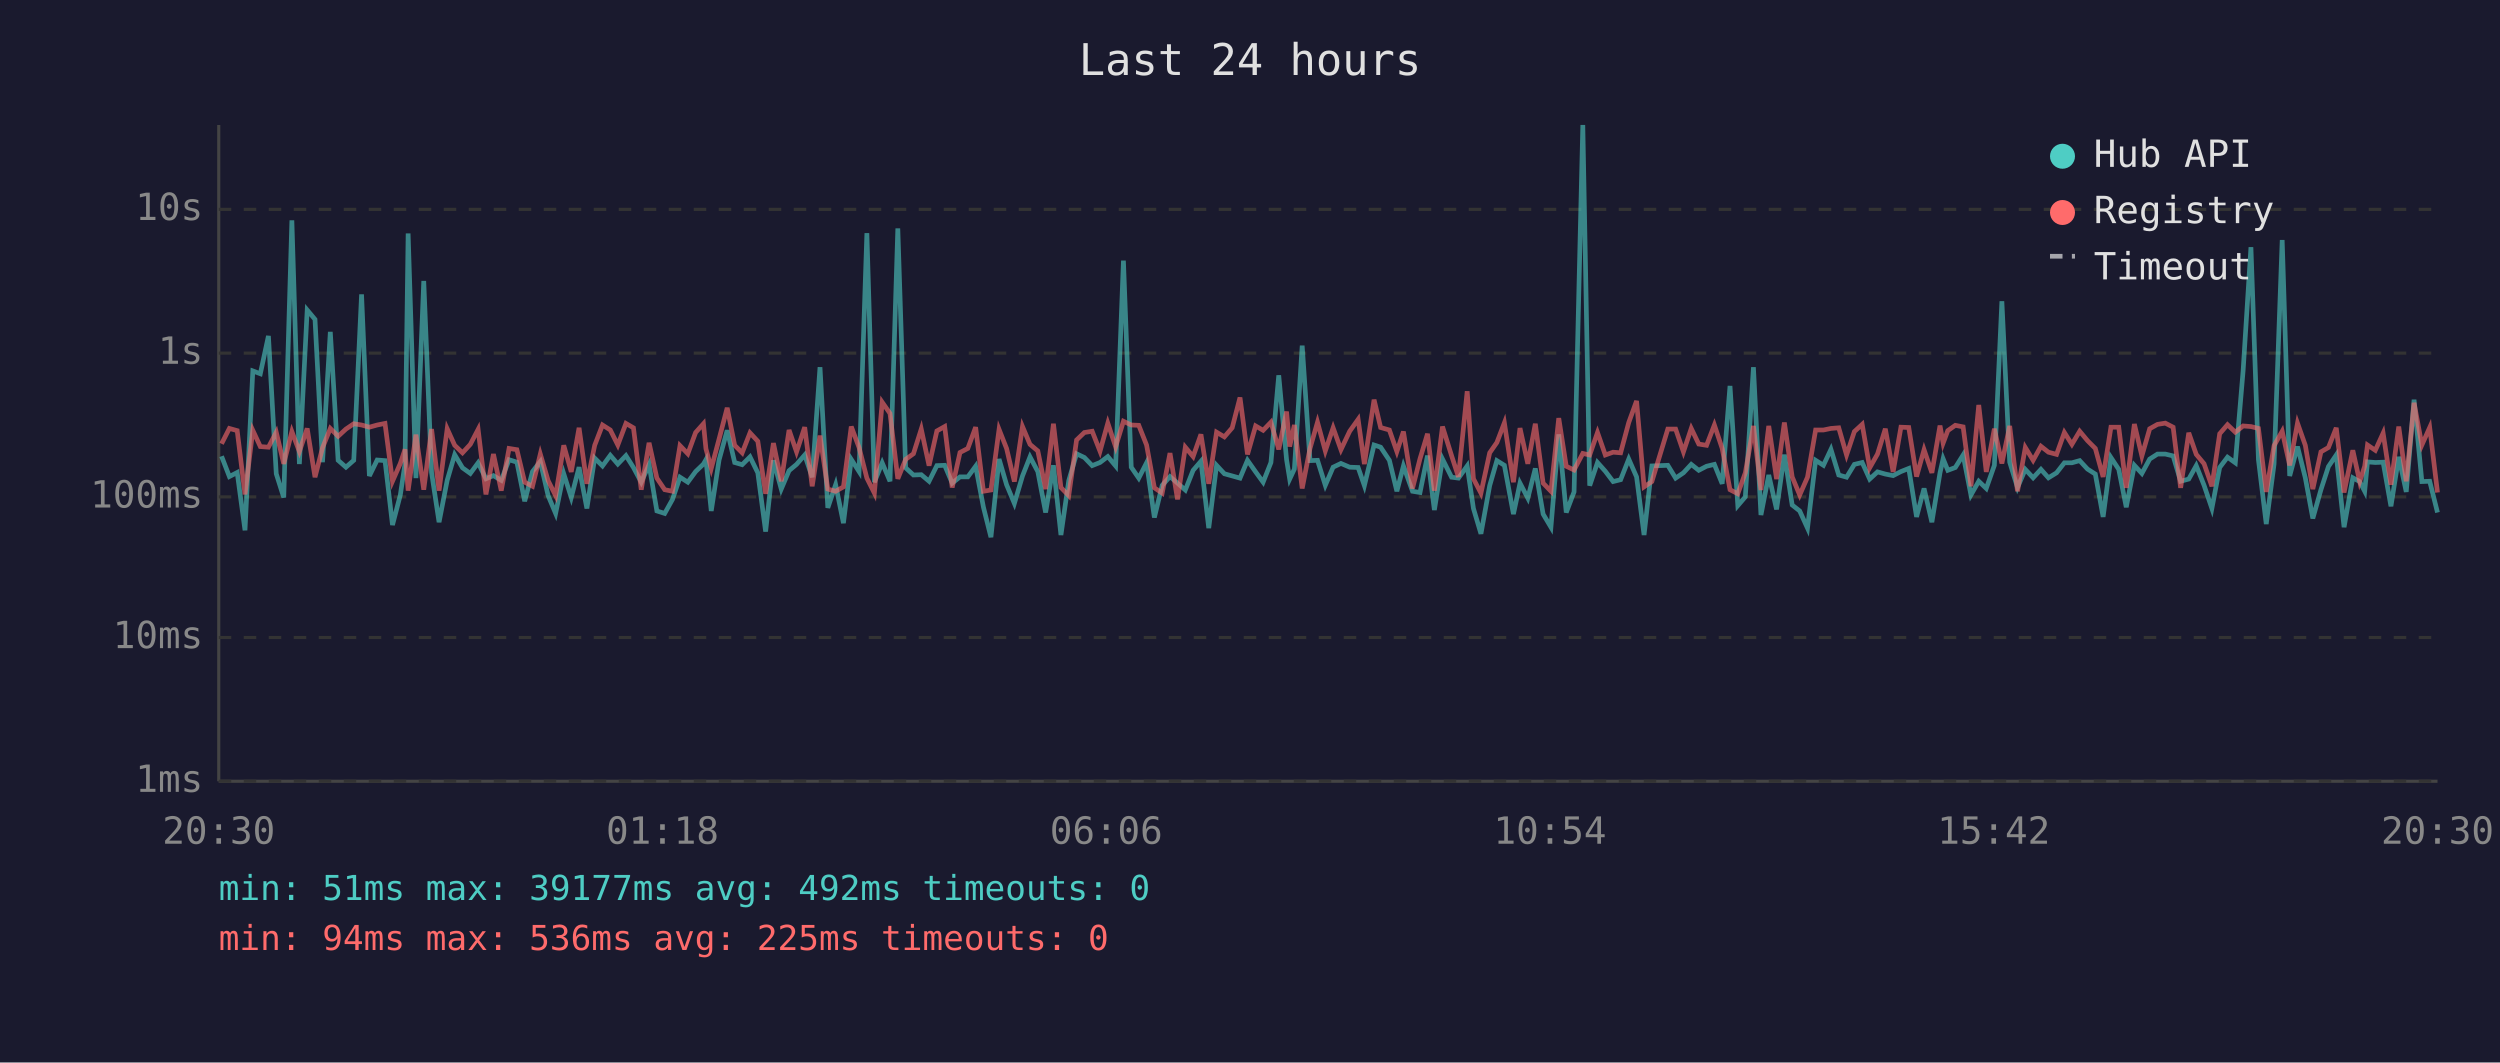
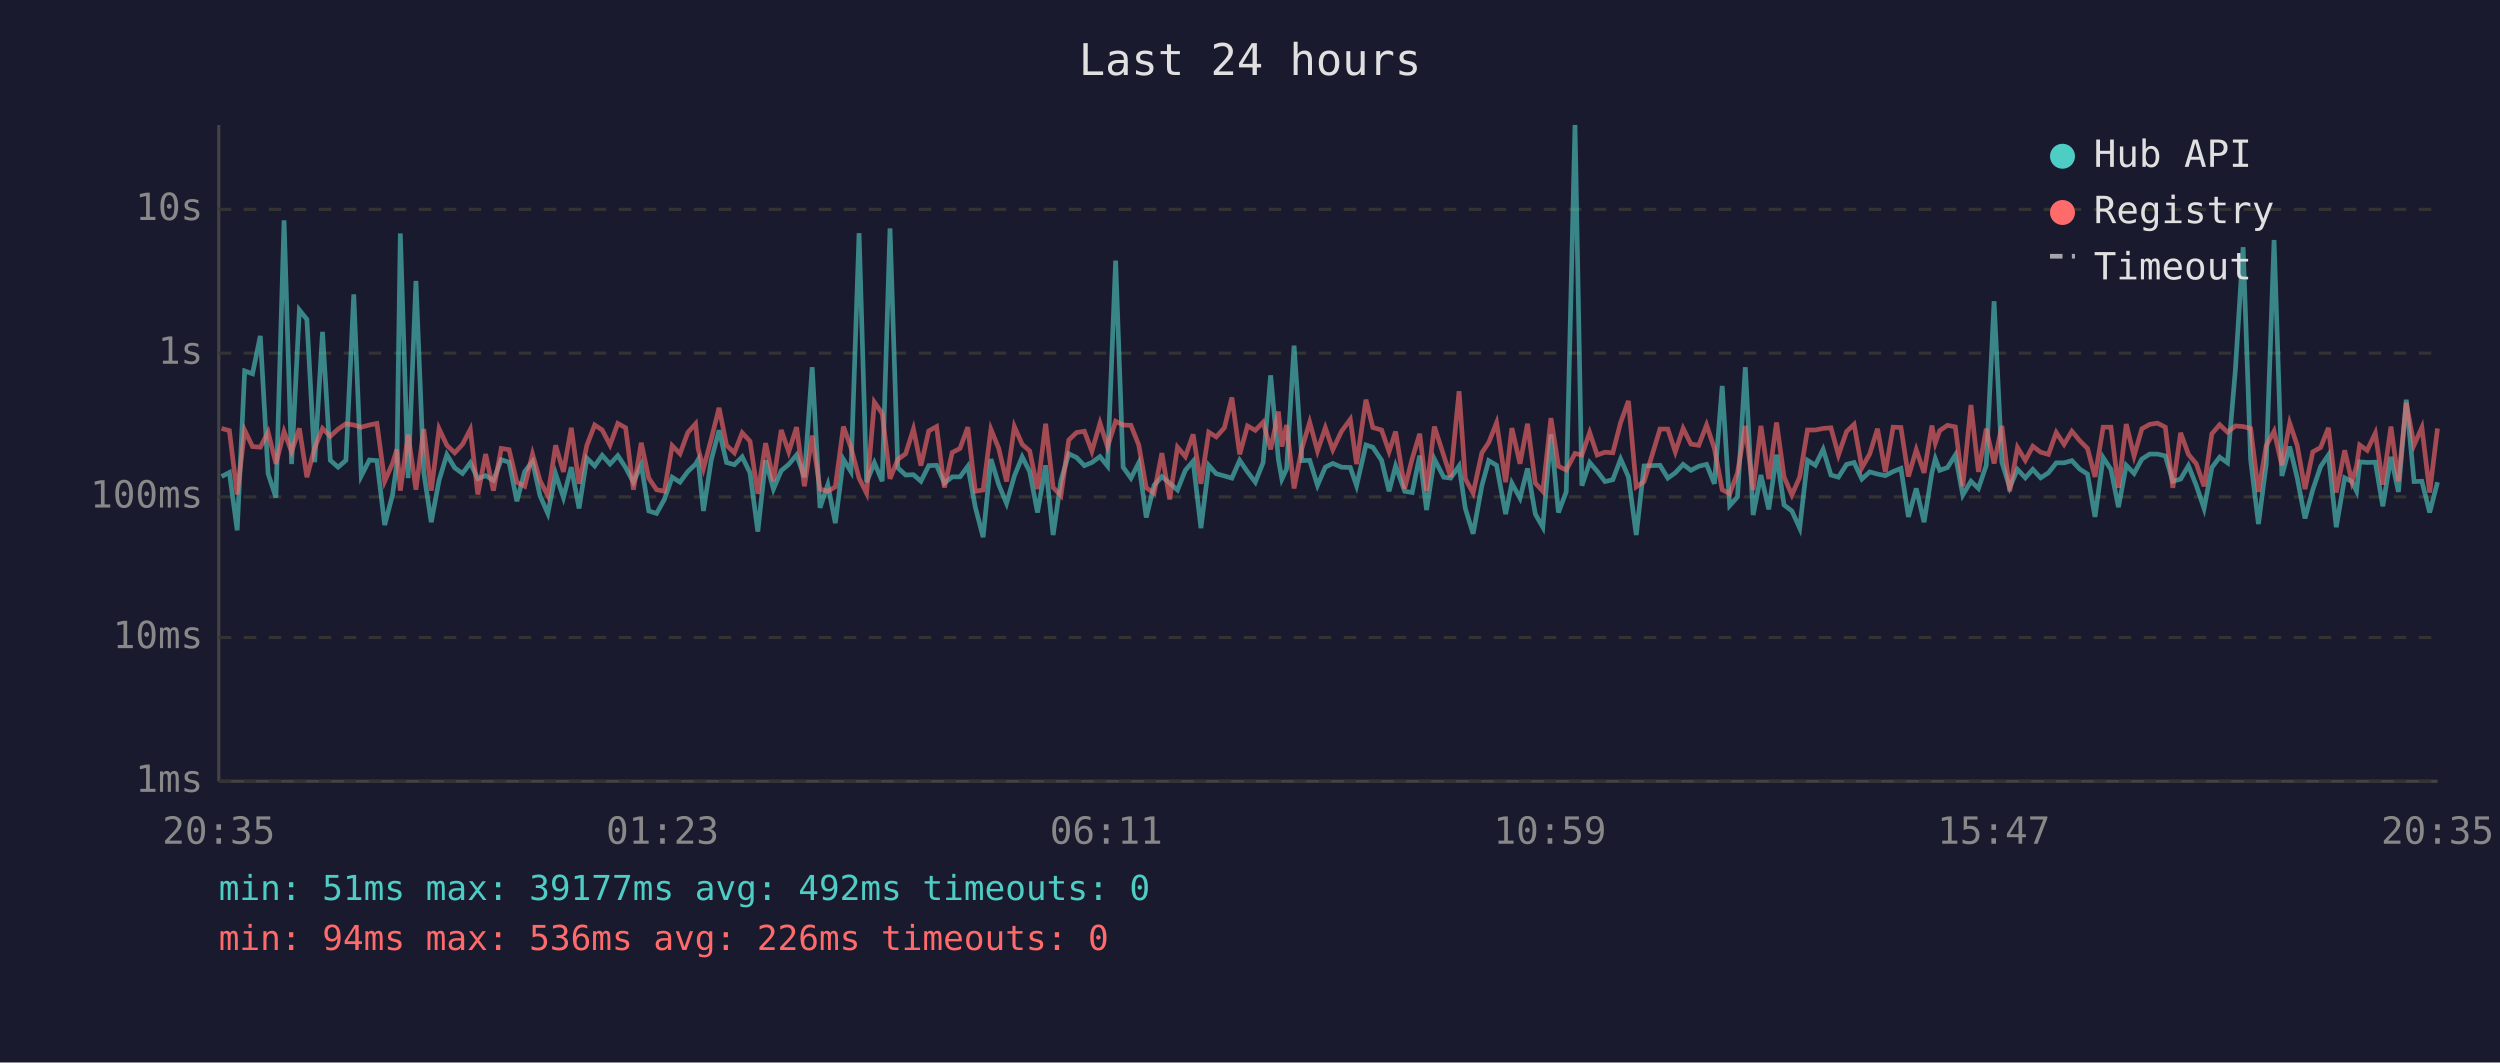
<svg xmlns="http://www.w3.org/2000/svg" viewBox="0 0 800 340" font-family="monospace" font-size="12">
  <rect width="800" height="340" fill="#1a1a2e" />
  <text x="400" y="24" fill="#e0e0e0" font-size="14" text-anchor="middle">Last 24 hours</text>
  <line x1="70" y1="40" x2="70" y2="250" stroke="#444" stroke-width="1" />
  <line x1="70" y1="250" x2="780" y2="250" stroke="#444" stroke-width="1" />
  <line x1="70" y1="250" x2="780" y2="250" stroke="#333" stroke-width="1" stroke-dasharray="4" />
  <text x="65" y="250" fill="#888" text-anchor="end" dominant-baseline="middle">1ms</text>
  <line x1="70" y1="204" x2="780" y2="204" stroke="#333" stroke-width="1" stroke-dasharray="4" />
  <text x="65" y="204" fill="#888" text-anchor="end" dominant-baseline="middle">10ms</text>
  <line x1="70" y1="159" x2="780" y2="159" stroke="#333" stroke-width="1" stroke-dasharray="4" />
  <text x="65" y="159" fill="#888" text-anchor="end" dominant-baseline="middle">100ms</text>
  <line x1="70" y1="113" x2="780" y2="113" stroke="#333" stroke-width="1" stroke-dasharray="4" />
  <text x="65" y="113" fill="#888" text-anchor="end" dominant-baseline="middle">1s</text>
  <line x1="70" y1="67" x2="780" y2="67" stroke="#333" stroke-width="1" stroke-dasharray="4" />
  <text x="65" y="67" fill="#888" text-anchor="end" dominant-baseline="middle">10s</text>
-   <text x="70" y="270" fill="#888" text-anchor="middle">20:30</text>
-   <text x="212" y="270" fill="#888" text-anchor="middle">01:18</text>
-   <text x="354" y="270" fill="#888" text-anchor="middle">06:06</text>
-   <text x="496" y="270" fill="#888" text-anchor="middle">10:54</text>
-   <text x="638" y="270" fill="#888" text-anchor="middle">15:42</text>
-   <text x="780" y="270" fill="#888" text-anchor="middle">20:30</text>
-   <polyline points="70.9,146.0 73.4,152.5 75.9,151.2 78.4,169.7 80.9,118.7 83.3,119.6 85.9,107.5 88.4,151.6 90.8,159.2 93.4,70.5 95.8,148.5 98.3,99.2 100.8,102.2 103.2,147.9 105.7,106.2 108.2,147.3 110.7,149.5 113.2,147.3 115.7,94.2 118.2,152.3 120.7,147.2 123.2,147.4 125.6,168.0 128.1,158.4 129.6,148.4 130.6,74.7 133.1,153.0 135.6,89.9 138.1,151.2 140.5,167.1 143.1,153.7 145.5,145.5 148.0,149.7 150.5,151.5 153.0,148.1 155.5,153.2 157.9,152.2 160.4,153.7 162.9,147.1 165.4,147.9 167.9,160.4 170.4,150.9 172.9,147.7 175.4,158.6 177.8,164.3 180.4,151.6 182.8,159.2 185.3,149.5 187.8,162.7 190.3,146.6 192.8,149.1 195.3,145.7 197.7,148.5 200.3,145.8 202.7,149.6 205.2,154.3 207.7,148.7 210.2,163.5 212.7,164.3 215.2,159.8 217.6,152.7 220.1,154.3 222.6,150.9 225.1,148.5 225.9,147.1 227.6,163.5 230.1,147.2 232.7,137.7 235.1,148.0 237.5,148.7 240.0,146.2 242.5,151.3 245.0,170.1 247.5,147.3 250.0,156.5 252.5,150.6 254.9,148.6 257.5,145.6 259.9,152.7 262.4,117.5 264.9,162.5 267.4,155.1 269.9,167.4 272.4,147.0 274.9,150.9 277.4,74.6 279.8,154.3 282.3,148.1 284.8,154.0 287.3,73.1 289.8,149.7 292.3,152.0 294.8,151.9 297.3,154.0 299.8,149.0 302.3,148.9 304.7,154.6 307.2,152.6 309.7,152.6 312.2,149.2 314.7,162.3 317.1,171.9 319.7,146.9 322.1,155.1 324.6,161.1 327.2,152.3 329.6,146.2 332.1,150.9 334.6,164.0 337.1,148.9 339.5,171.2 342.0,153.8 344.5,145.2 347.0,146.4 349.5,149.0 352.0,148.0 354.5,146.1 357.0,149.1 359.5,83.4 362.0,149.5 364.4,153.0 366.9,148.1 369.4,165.6 371.9,155.3 374.4,152.5 376.8,154.6 379.3,156.8 381.8,150.5 384.3,147.6 386.8,169.0 389.3,148.9 391.8,151.6 394.3,152.3 396.8,153.0 399.2,147.3 401.8,151.0 404.2,154.3 406.7,148.0 409.2,120.1 411.7,147.1 412.7,153.3 414.2,150.1 416.7,110.6 419.2,147.4 421.6,147.3 424.1,155.3 426.6,149.5 429.1,148.3 431.9,149.5 434.6,149.6 436.6,155.4 439.7,142.4 441.8,143.1 444.6,147.3 447.0,157.2 449.1,149.1 452.0,157.2 454.4,157.6 456.8,145.8 459.0,163.2 461.6,146.9 464.5,152.7 466.7,153.0 469.5,149.1 471.5,162.7 473.9,170.8 476.7,155.4 479.0,147.4 481.4,148.9 484.3,164.5 486.4,154.6 488.9,159.4 491.3,149.9 493.8,164.5 496.3,168.7 498.8,139.0 501.2,164.0 503.7,157.4 506.5,40.0 508.7,155.4 511.2,148.0 513.7,150.8 516.2,154.1 518.6,153.5 521.2,146.9 523.7,152.6 526.1,171.2 528.6,149.1 533.7,148.9 536.2,153.0 538.7,151.3 541.2,148.6 543.6,150.5 546.1,149.2 548.6,148.6 551.1,154.8 553.6,123.5 556.1,161.8 558.5,159.0 561.1,117.5 563.5,164.8 566.0,152.0 568.5,163.0 571.0,145.5 573.5,161.6 575.9,163.5 578.4,169.0 581.0,147.3 583.5,148.9 585.9,143.8 588.4,152.0 590.9,152.7 593.4,148.6 595.9,148.0 598.3,153.3 600.8,151.0 603.3,151.7 605.8,152.2 608.3,150.9 610.8,149.9 613.3,165.4 615.7,156.3 618.2,167.1 620.8,151.3 621.8,146.8 623.3,150.5 625.7,149.6 628.2,145.6 630.7,158.4 633.2,154.0 635.6,156.3 638.2,148.9 640.6,96.4 643.1,147.9 645.6,156.0 648.1,150.2 650.6,152.9 653.1,150.2 655.5,152.9 658.1,151.3 660.6,148.1 663.0,148.1 665.5,147.4 668.0,150.1 670.5,151.7 673.0,165.4 675.5,146.4 678.0,150.2 680.4,162.3 683.0,148.9 685.4,151.5 687.9,146.9 690.4,145.3 692.9,145.3 695.4,145.9 697.8,154.0 700.4,153.3 702.8,149.0 705.3,155.3 707.8,162.7 710.3,149.6 712.8,146.3 715.3,148.1 717.8,118.6 720.3,79.1 722.7,147.1 725.2,167.7 727.7,148.5 730.3,76.8 732.7,152.3 735.2,142.9 737.7,152.9 740.1,165.9 742.7,156.7 745.1,149.3 747.6,145.6 750.1,168.7 752.9,152.9 755.1,154.1 756.7,157.2 757.6,147.8 760.1,148.0 762.6,147.9 765.1,162.0 767.6,146.2 770.0,157.4 772.5,127.9 775.0,154.1 777.5,154.0 780.0,164.0" fill="none" stroke="#4ecdc4" stroke-width="1.5" opacity="0.6" />
-   <polyline points="70.9,142.0 73.4,137.1 75.9,137.8 78.4,158.2 80.9,137.7 83.3,142.9 85.9,143.1 88.4,138.3 90.8,148.4 93.4,138.1 95.8,144.5 98.3,137.1 100.8,152.7 103.2,143.3 105.7,137.1 108.2,139.6 110.7,137.3 113.2,135.6 115.7,136.0 118.2,136.7 120.7,136.0 123.2,135.5 125.6,154.0 128.1,148.3 129.6,143.8 130.6,157.0 133.1,139.1 135.6,156.7 138.1,137.3 140.5,157.0 143.1,137.2 145.5,142.5 148.0,144.9 150.5,142.2 153.0,137.4 155.5,158.2 157.9,145.3 160.4,157.0 162.9,143.5 165.4,143.9 167.9,154.3 170.4,155.6 172.9,145.3 175.4,153.8 177.8,158.6 180.4,142.5 182.8,151.0 185.3,136.9 187.8,154.8 190.3,142.5 192.8,136.0 195.3,137.6 197.7,142.4 200.3,135.5 202.7,136.9 205.2,156.7 207.7,141.7 210.2,153.0 212.7,156.7 215.2,157.2 217.6,142.6 220.1,145.2 222.6,138.4 225.1,135.6 225.9,143.6 227.6,149.9 230.1,140.5 232.7,130.5 235.1,142.5 237.5,144.9 240.0,138.5 242.5,141.2 245.0,158.0 247.5,141.8 250.0,154.0 252.5,137.6 254.9,144.6 257.5,136.7 259.9,155.6 262.4,139.4 264.9,156.5 267.4,157.2 269.9,155.8 272.4,136.5 274.9,143.2 277.4,153.0 279.8,157.8 282.3,128.7 284.8,132.3 287.3,153.2 289.8,147.0 292.3,145.2 294.8,137.3 297.3,149.0 299.8,137.9 302.3,136.5 304.7,156.0 307.2,144.8 309.7,143.5 312.2,136.7 314.7,157.2 317.1,156.8 319.7,137.4 322.1,143.5 324.6,154.1 327.2,136.5 329.6,142.2 332.1,144.3 334.6,156.5 337.1,135.6 339.5,156.0 342.0,158.6 344.5,140.8 347.0,138.4 349.5,138.0 352.0,144.4 354.5,135.4 357.0,143.0 359.5,134.8 362.0,136.0 364.4,136.1 366.9,142.4 369.4,156.1 371.9,157.8 374.4,145.0 376.8,159.8 379.3,143.1 381.8,146.1 384.3,139.0 386.8,154.8 389.3,138.3 391.8,139.8 394.3,136.9 396.8,127.2 399.2,145.4 401.8,136.3 404.2,137.7 406.7,135.1 409.2,143.8 411.7,131.7 412.7,142.9 414.2,136.0 416.7,156.3 419.2,143.5 421.6,135.1 424.1,144.3 426.6,136.9 429.1,143.9 431.9,138.0 434.6,134.2 436.6,148.5 439.7,127.9 441.8,136.8 444.6,137.6 447.0,144.5 449.1,138.1 452.0,156.3 454.4,146.8 456.8,138.8 459.0,157.0 461.6,136.5 464.5,145.8 466.7,152.6 469.5,125.2 471.5,153.2 473.9,157.8 476.7,144.9 479.0,141.6 481.4,135.3 484.3,154.3 486.4,137.0 488.9,148.4 491.3,135.6 493.8,154.6 496.3,157.2 498.8,133.8 501.2,149.2 503.7,150.4 506.5,145.1 508.7,145.6 511.2,138.4 513.7,145.6 516.2,144.7 518.6,144.9 521.2,135.2 523.7,128.3 526.1,155.8 528.6,154.1 533.7,137.3 536.2,137.3 538.7,144.6 541.2,137.1 543.6,142.1 546.1,142.5 548.6,136.0 551.1,143.5 553.6,156.7 556.1,158.0 558.5,151.3 561.1,136.3 563.5,156.8 566.0,136.3 568.5,153.3 571.0,135.2 573.5,152.6 575.9,158.4 578.4,152.7 581.0,137.6 583.5,137.6 585.9,137.1 588.4,136.9 590.9,145.6 593.4,138.1 595.9,135.8 598.3,149.7 600.8,145.3 603.3,137.2 605.8,151.0 608.3,136.7 610.8,136.8 613.3,152.5 615.7,143.9 618.2,151.3 620.8,136.2 621.8,141.8 623.3,137.8 625.7,136.1 628.2,136.6 630.7,155.6 633.2,129.6 635.6,151.0 638.2,137.2 640.6,148.3 643.1,136.3 645.6,157.2 648.1,143.2 650.6,147.3 653.1,142.8 655.5,144.7 658.1,145.4 660.6,138.4 663.0,142.2 665.5,138.0 668.0,141.0 670.5,143.5 673.0,152.6 675.5,136.7 678.0,136.7 680.4,156.1 683.0,135.7 685.4,145.9 687.9,137.2 690.4,135.8 692.9,135.4 695.4,136.7 697.8,156.1 700.4,138.5 702.8,145.4 705.3,148.4 707.8,155.6 710.3,138.8 712.8,135.9 715.3,138.3 717.8,136.3 720.3,136.5 722.7,137.1 725.2,157.4 727.7,142.6 730.3,138.0 732.7,148.9 735.2,135.4 737.7,142.5 740.1,156.5 742.7,144.6 745.1,143.2 747.6,136.9 750.1,157.6 752.9,144.1 755.1,154.1 756.7,149.2 757.6,142.4 760.1,144.1 762.6,138.6 765.1,155.1 767.6,136.5 770.0,154.0 772.5,128.9 775.0,142.4 777.5,136.8 780.0,157.6" fill="none" stroke="#ff6b6b" stroke-width="1.5" opacity="0.6" />
+   <text x="70" y="270" fill="#888" text-anchor="middle">20:35</text>
+   <text x="212" y="270" fill="#888" text-anchor="middle">01:23</text>
+   <text x="354" y="270" fill="#888" text-anchor="middle">06:11</text>
+   <text x="496" y="270" fill="#888" text-anchor="middle">10:59</text>
+   <text x="638" y="270" fill="#888" text-anchor="middle">15:47</text>
+   <text x="780" y="270" fill="#888" text-anchor="middle">20:35</text>
+   <polyline points="70.9,152.5 73.4,151.2 75.9,169.7 78.3,118.7 80.8,119.6 83.3,107.5 85.8,151.6 88.3,159.2 90.9,70.5 93.3,148.5 95.8,99.2 98.2,102.2 100.7,147.9 103.2,106.2 105.7,147.3 108.2,149.5 110.7,147.3 113.2,94.2 115.6,152.3 118.2,147.2 120.6,147.4 123.1,168.0 125.6,158.4 127.0,148.4 128.1,74.7 130.6,153.0 133.1,89.9 135.6,151.2 138.0,167.1 140.5,153.7 143.0,145.5 145.5,149.7 148.0,151.5 150.5,148.1 152.9,153.2 155.4,152.2 157.9,153.7 160.4,147.1 162.9,147.9 165.4,160.4 167.9,150.9 170.4,147.7 172.8,158.6 175.3,164.3 177.8,151.6 180.3,159.2 182.8,149.5 185.3,162.7 187.8,146.6 190.3,149.1 192.7,145.7 195.2,148.5 197.7,145.8 200.2,149.6 202.7,154.3 205.2,148.7 207.6,163.5 210.1,164.3 212.6,159.8 215.1,152.7 217.6,154.3 220.1,150.9 222.6,148.5 223.4,147.1 225.1,163.5 227.6,147.2 230.1,137.7 232.5,148.0 235.0,148.7 237.5,146.2 240.0,151.3 242.5,170.1 245.0,147.3 247.5,156.5 250.0,150.6 252.4,148.6 254.9,145.6 257.4,152.7 259.9,117.5 262.4,162.5 264.9,155.1 267.3,167.4 269.9,147.0 272.3,150.9 274.9,74.6 277.3,154.3 279.8,148.1 282.3,154.0 284.8,73.1 287.3,149.7 289.8,152.0 292.3,151.9 294.7,154.0 297.2,149.0 299.7,148.9 302.2,154.6 304.7,152.6 307.2,152.6 309.7,149.2 312.1,162.3 314.6,171.9 317.1,146.9 319.6,155.1 322.1,161.1 324.6,152.3 327.1,146.2 329.5,150.9 332.0,164.0 334.6,148.9 337.0,171.2 339.5,153.8 342.0,145.2 344.5,146.4 347.0,149.0 349.4,148.0 352.0,146.1 354.4,149.1 357.0,83.4 359.4,149.5 361.9,153.0 364.4,148.1 366.8,165.6 369.3,155.3 371.8,152.5 374.3,154.6 376.8,156.8 379.3,150.5 381.8,147.6 384.3,169.0 386.8,148.9 389.2,151.6 391.8,152.3 394.2,153.0 396.7,147.3 399.2,151.0 401.7,154.3 404.2,148.0 406.6,120.1 409.1,147.1 410.2,153.3 411.7,150.1 414.1,110.6 416.6,147.4 419.1,147.3 421.6,155.3 424.1,149.5 426.5,148.3 429.3,149.5 432.1,149.6 434.1,155.4 437.1,142.4 439.3,143.1 442.1,147.3 444.5,157.2 446.6,149.1 449.5,157.2 451.9,157.6 454.3,145.8 456.5,163.2 459.0,146.9 462.0,152.7 464.2,153.0 466.9,149.1 468.9,162.7 471.4,170.8 474.2,155.4 476.4,147.4 478.9,148.9 481.8,164.5 483.8,154.6 486.4,159.4 488.8,149.9 491.3,164.5 493.7,168.7 496.3,139.0 498.7,164.0 501.2,157.4 504.0,40.0 506.2,155.4 508.7,148.0 511.1,150.8 513.6,154.1 516.1,153.5 518.6,146.9 521.1,152.6 523.6,171.2 526.1,149.1 531.2,148.9 533.7,153.0 536.1,151.3 538.6,148.6 541.1,150.5 543.6,149.2 546.1,148.6 548.6,154.8 551.1,123.5 553.5,161.8 556.0,159.0 558.5,117.5 561.0,164.8 563.5,152.0 566.0,163.0 568.5,145.5 570.9,161.6 573.4,163.5 575.9,169.0 578.4,147.3 580.9,148.9 583.4,143.8 585.9,152.0 588.3,152.7 590.9,148.6 593.3,148.0 595.8,153.3 598.3,151.0 600.8,151.7 603.3,152.2 605.8,150.9 608.3,149.9 610.7,165.4 613.2,156.3 615.7,167.1 618.2,151.3 619.3,146.8 620.7,150.5 623.2,149.6 625.7,145.6 628.1,158.4 630.7,154.0 633.1,156.3 635.6,148.9 638.1,96.4 640.6,147.9 643.1,156.0 645.6,150.2 648.1,152.9 650.5,150.2 653.0,152.9 655.5,151.3 658.0,148.1 660.5,148.1 663.0,147.4 665.5,150.1 668.0,151.7 670.4,165.4 673.0,146.4 675.5,150.2 677.9,162.3 680.4,148.9 682.9,151.5 685.4,146.9 687.9,145.3 690.4,145.3 692.9,145.9 695.3,154.0 697.8,153.3 700.3,149.0 702.8,155.3 705.3,162.7 707.8,149.6 710.3,146.3 712.8,148.1 715.3,118.6 717.8,79.1 720.2,147.1 722.7,167.7 725.2,148.5 727.7,76.8 730.2,152.3 732.7,142.9 735.1,152.9 737.6,165.9 740.1,156.7 742.6,149.3 745.1,145.6 747.6,168.7 750.3,152.9 752.6,154.1 754.1,157.2 755.1,147.8 757.5,148.0 760.1,147.9 762.5,162.0 765.1,146.2 767.5,157.4 770.0,127.9 772.5,154.1 775.0,154.0 777.5,164.0 780.0,154.3" fill="none" stroke="#4ecdc4" stroke-width="1.5" opacity="0.6" />
+   <polyline points="70.9,137.1 73.4,137.8 75.9,158.2 78.3,137.7 80.8,142.9 83.3,143.1 85.8,138.3 88.3,148.4 90.9,138.1 93.3,144.5 95.8,137.1 98.2,152.7 100.7,143.3 103.2,137.1 105.7,139.6 108.2,137.3 110.7,135.6 113.2,136.0 115.6,136.7 118.2,136.0 120.6,135.5 123.1,154.0 125.6,148.3 127.0,143.8 128.1,157.0 130.6,139.1 133.1,156.7 135.6,137.3 138.0,157.0 140.5,137.2 143.0,142.5 145.5,144.9 148.0,142.2 150.5,137.4 152.9,158.2 155.4,145.3 157.9,157.0 160.4,143.5 162.9,143.9 165.4,154.3 167.9,155.6 170.4,145.3 172.8,153.8 175.3,158.6 177.8,142.5 180.3,151.0 182.8,136.9 185.3,154.8 187.8,142.5 190.3,136.0 192.7,137.6 195.2,142.4 197.7,135.5 200.2,136.9 202.7,156.7 205.2,141.7 207.6,153.0 210.1,156.7 212.6,157.2 215.1,142.6 217.6,145.2 220.1,138.4 222.6,135.6 223.4,143.6 225.1,149.9 227.6,140.5 230.1,130.5 232.5,142.5 235.0,144.9 237.5,138.5 240.0,141.2 242.5,158.0 245.0,141.8 247.5,154.0 250.0,137.6 252.4,144.6 254.9,136.7 257.4,155.6 259.9,139.4 262.4,156.5 264.9,157.2 267.3,155.8 269.9,136.5 272.3,143.2 274.9,153.0 277.3,157.8 279.8,128.7 282.3,132.3 284.8,153.2 287.3,147.0 289.8,145.2 292.3,137.3 294.7,149.0 297.2,137.9 299.7,136.5 302.2,156.0 304.7,144.8 307.2,143.5 309.7,136.7 312.1,157.2 314.6,156.8 317.1,137.4 319.6,143.5 322.1,154.1 324.6,136.5 327.1,142.2 329.5,144.3 332.0,156.5 334.6,135.6 337.0,156.0 339.5,158.6 342.0,140.8 344.5,138.4 347.0,138.0 349.4,144.4 352.0,135.4 354.4,143.0 357.0,134.8 359.4,136.0 361.9,136.1 364.4,142.4 366.8,156.1 369.3,157.8 371.8,145.0 374.3,159.8 376.8,143.1 379.3,146.1 381.8,139.0 384.3,154.8 386.8,138.3 389.2,139.8 391.8,136.9 394.2,127.2 396.7,145.4 399.2,136.3 401.7,137.7 404.2,135.1 406.6,143.8 409.1,131.7 410.2,142.9 411.7,136.0 414.1,156.3 416.6,143.5 419.1,135.1 421.6,144.3 424.1,136.9 426.5,143.9 429.3,138.0 432.1,134.2 434.1,148.5 437.1,127.9 439.3,136.8 442.1,137.6 444.5,144.5 446.6,138.1 449.5,156.3 451.9,146.8 454.3,138.8 456.5,157.0 459.0,136.5 462.0,145.8 464.2,152.6 466.9,125.2 468.9,153.2 471.4,157.8 474.2,144.9 476.4,141.6 478.9,135.3 481.8,154.3 483.8,137.0 486.4,148.4 488.8,135.6 491.3,154.6 493.7,157.2 496.3,133.8 498.7,149.2 501.2,150.4 504.0,145.1 506.2,145.6 508.7,138.4 511.1,145.6 513.6,144.7 516.1,144.9 518.6,135.2 521.1,128.3 523.6,155.8 526.1,154.1 531.2,137.3 533.7,137.3 536.1,144.6 538.6,137.1 541.1,142.1 543.6,142.5 546.1,136.0 548.6,143.5 551.1,156.7 553.5,158.0 556.0,151.3 558.5,136.3 561.0,156.8 563.5,136.3 566.0,153.3 568.5,135.2 570.9,152.6 573.4,158.4 575.9,152.7 578.4,137.6 580.9,137.6 583.4,137.1 585.9,136.9 588.3,145.6 590.9,138.1 593.3,135.8 595.8,149.7 598.3,145.3 600.8,137.2 603.3,151.0 605.8,136.7 608.3,136.8 610.7,152.5 613.2,143.9 615.7,151.3 618.2,136.2 619.3,141.8 620.7,137.8 623.2,136.1 625.7,136.6 628.1,155.6 630.7,129.6 633.1,151.0 635.6,137.2 638.1,148.3 640.6,136.3 643.1,157.2 645.6,143.2 648.1,147.3 650.5,142.8 653.0,144.7 655.5,145.4 658.0,138.4 660.5,142.2 663.0,138.0 665.5,141.0 668.0,143.5 670.4,152.6 673.0,136.7 675.5,136.7 677.9,156.1 680.4,135.7 682.9,145.9 685.4,137.2 687.9,135.8 690.4,135.4 692.9,136.7 695.3,156.1 697.8,138.5 700.3,145.4 702.8,148.4 705.3,155.6 707.8,138.8 710.3,135.9 712.8,138.3 715.3,136.3 717.8,136.5 720.2,137.1 722.7,157.4 725.2,142.6 727.7,138.0 730.2,148.9 732.7,135.4 735.1,142.5 737.6,156.5 740.1,144.6 742.6,143.2 745.1,136.9 747.6,157.6 750.3,144.1 752.6,154.1 754.1,149.2 755.1,142.4 757.5,144.1 760.1,138.6 762.5,155.1 765.1,136.5 767.5,154.0 770.0,128.9 772.5,142.4 775.0,136.8 777.5,157.6 780.0,137.1" fill="none" stroke="#ff6b6b" stroke-width="1.5" opacity="0.6" />
  <circle cx="660" cy="50" r="4" fill="#4ecdc4" />
  <text x="670" y="50" fill="#e0e0e0" dominant-baseline="middle">Hub API</text>
  <circle cx="660" cy="68" r="4" fill="#ff6b6b" />
  <text x="670" y="68" fill="#e0e0e0" dominant-baseline="middle">Registry</text>
  <line x1="656" y1="82" x2="664" y2="82" stroke="#e0e0e0" stroke-width="1.5" stroke-dasharray="4,3" opacity="0.7" />
  <text x="670" y="86" fill="#e0e0e0" dominant-baseline="middle">Timeout</text>
  <text x="70" y="288" fill="#4ecdc4" font-size="11">min: 51ms  max: 39177ms  avg: 492ms  timeouts: 0</text>
-   <text x="70" y="304" fill="#ff6b6b" font-size="11">min: 94ms  max: 536ms  avg: 225ms  timeouts: 0</text>
+   <text x="70" y="304" fill="#ff6b6b" font-size="11">min: 94ms  max: 536ms  avg: 226ms  timeouts: 0</text>
</svg>
